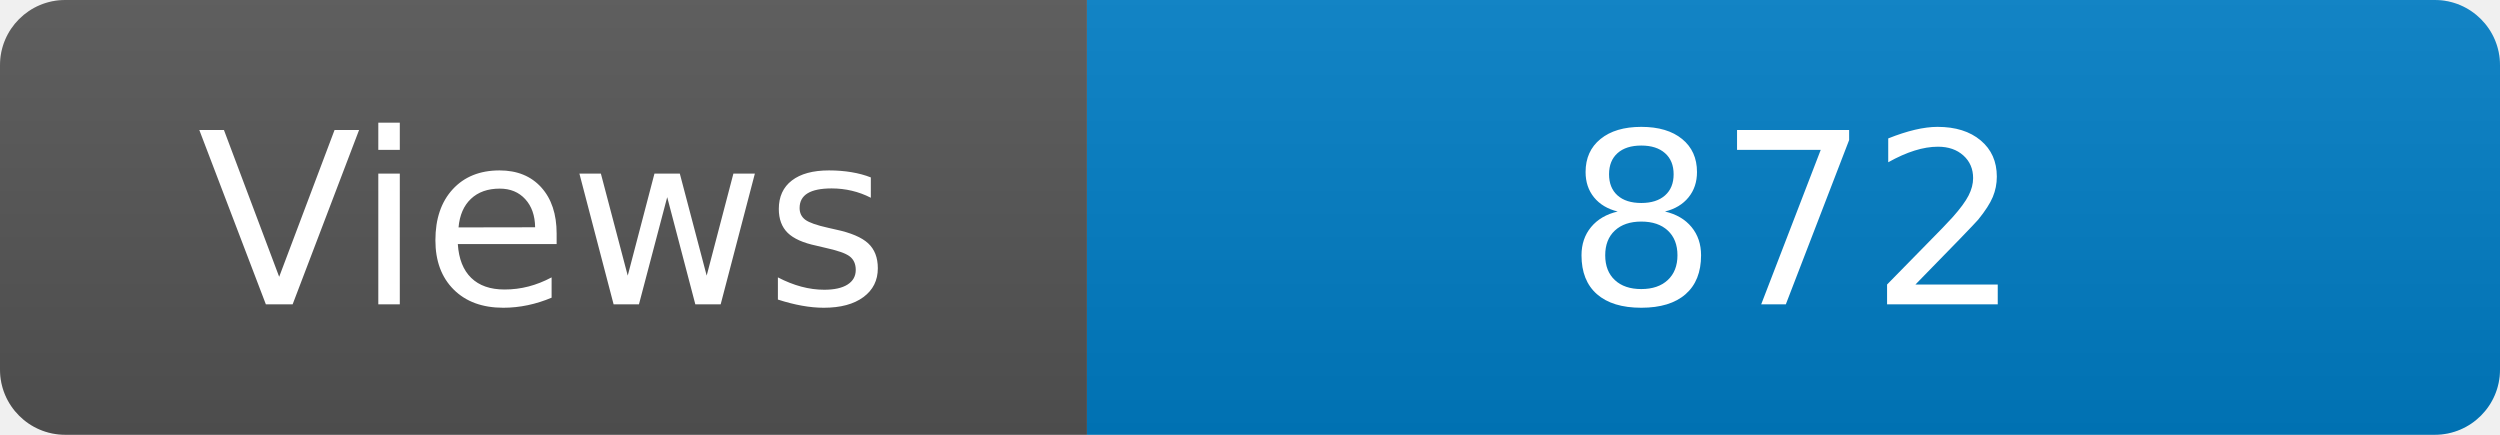
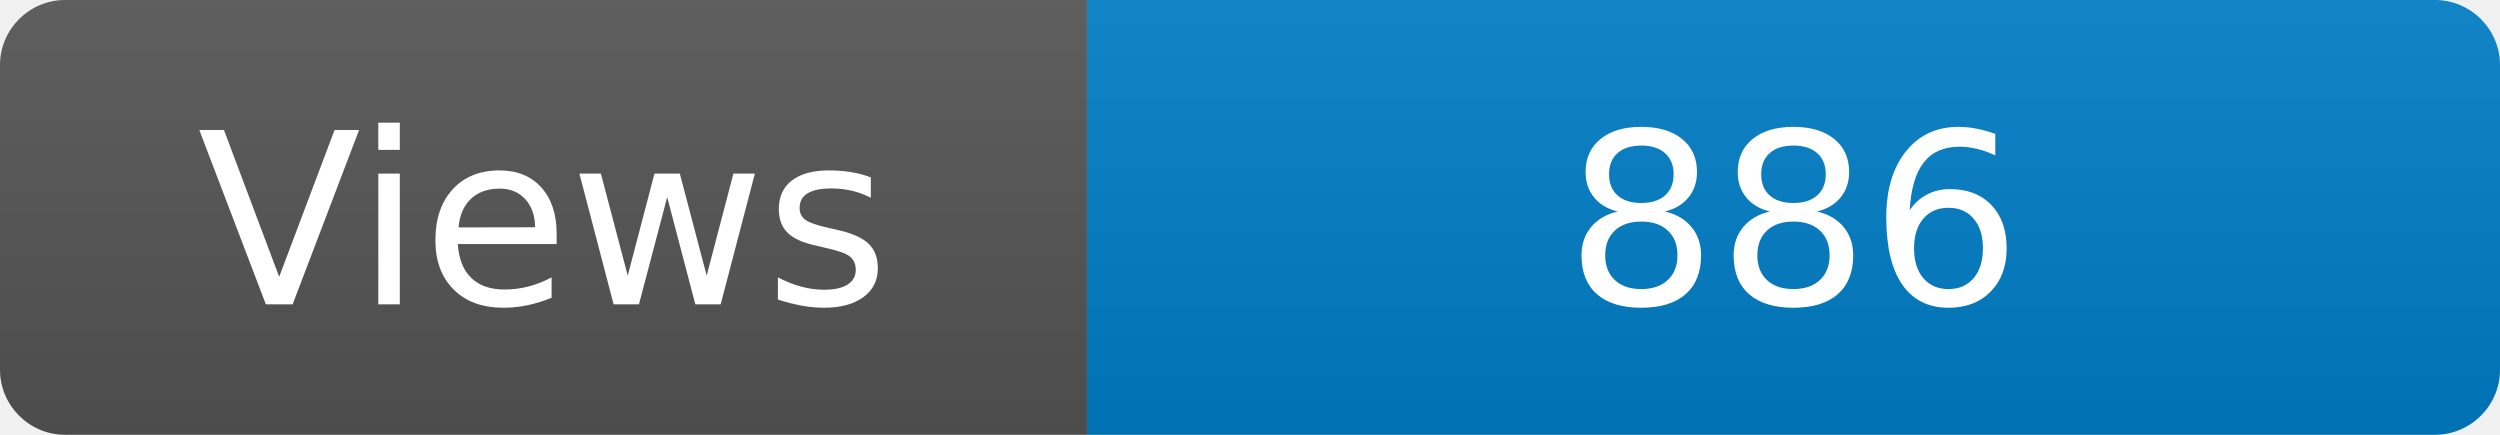
<svg xmlns="http://www.w3.org/2000/svg" width="115" height="20" role="img" aria-label="Maintained?: yes">
  <linearGradient id="s" x2="0" y2="100%">
    <stop offset="0" stop-color="#bbb" stop-opacity=".1" />
    <stop offset="1" stop-opacity=".1" />
  </linearGradient>
  <clipPath id="r">
    <rect width="115" height="20" rx="3" fill="#fff" />
  </clipPath>
  <g clip-path="url(#r)">
    <rect width="50" height="20" fill="#555" />
    <rect x="50" width="160" height="20" fill="#007ec6" />
    <rect width="115" height="20" fill="url(#s)" />
  </g>
  <g fill="#fff" text-anchor="middle" font-family="Verdana,Geneva,DejaVu Sans,sans-serif" font-size="110">
    <text x="250" y="140" transform="scale(.1)" fill="#fff">Views</text>
-     <text x="825" y="140" transform="scale(.1)" fill="#fff">872</text>
+     <text x="825" y="140" transform="scale(.1)" fill="#fff">886</text>
  </g>
</svg>
